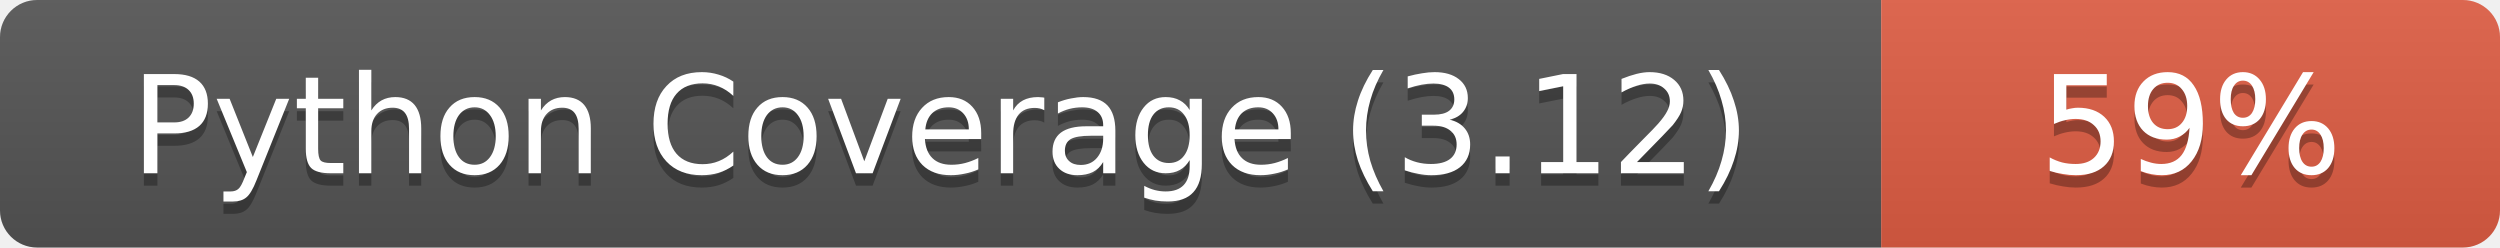
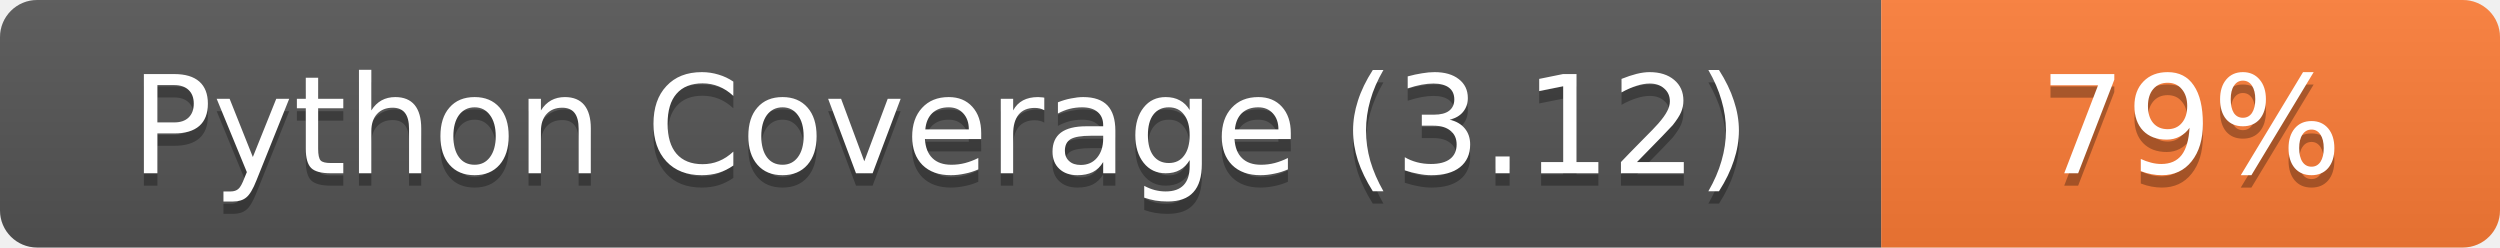
- <svg xmlns="http://www.w3.org/2000/svg" width="202" height="20" role="img" aria-label="Python Coverage (3.12): 59%">
+ <svg xmlns="http://www.w3.org/2000/svg" width="202" height="20" role="img" aria-label="Python Coverage (3.12): 79%">
  <linearGradient id="s" x2="0" y2="100%">
    <stop offset="0" stop-color="#bbb" stop-opacity=".1" />
    <stop offset="1" stop-opacity=".1" />
  </linearGradient>
  <clipPath id="r">
    <rect width="202" height="20" rx="3" fill="#fff" />
  </clipPath>
  <g clip-path="url(#r)">
    <rect width="152" height="20" fill="#555" />
-     <rect x="152" width="50" height="20" fill="#e05d44" />
+     <rect x="152" width="50" height="20" fill="#fe7d37" />
    <rect width="202" height="20" fill="url(#s)" />
  </g>
  <g fill="#fff" text-anchor="middle" font-family="Verdana,Geneva,DejaVu Sans,sans-serif" font-size="11">
    <text x="76.0" y="15" fill="#010101" fill-opacity=".3">Python Coverage (3.12)</text>
    <text x="76.0" y="14">Python Coverage (3.12)</text>
-     <text x="177.0" y="15" fill="#010101" fill-opacity=".3">59%</text>
-     <text x="177.0" y="14">59%</text>
+     <text x="177.0" y="15" fill="#010101" fill-opacity=".3">79%</text>
+     <text x="177.0" y="14">79%</text>
  </g>
</svg>
